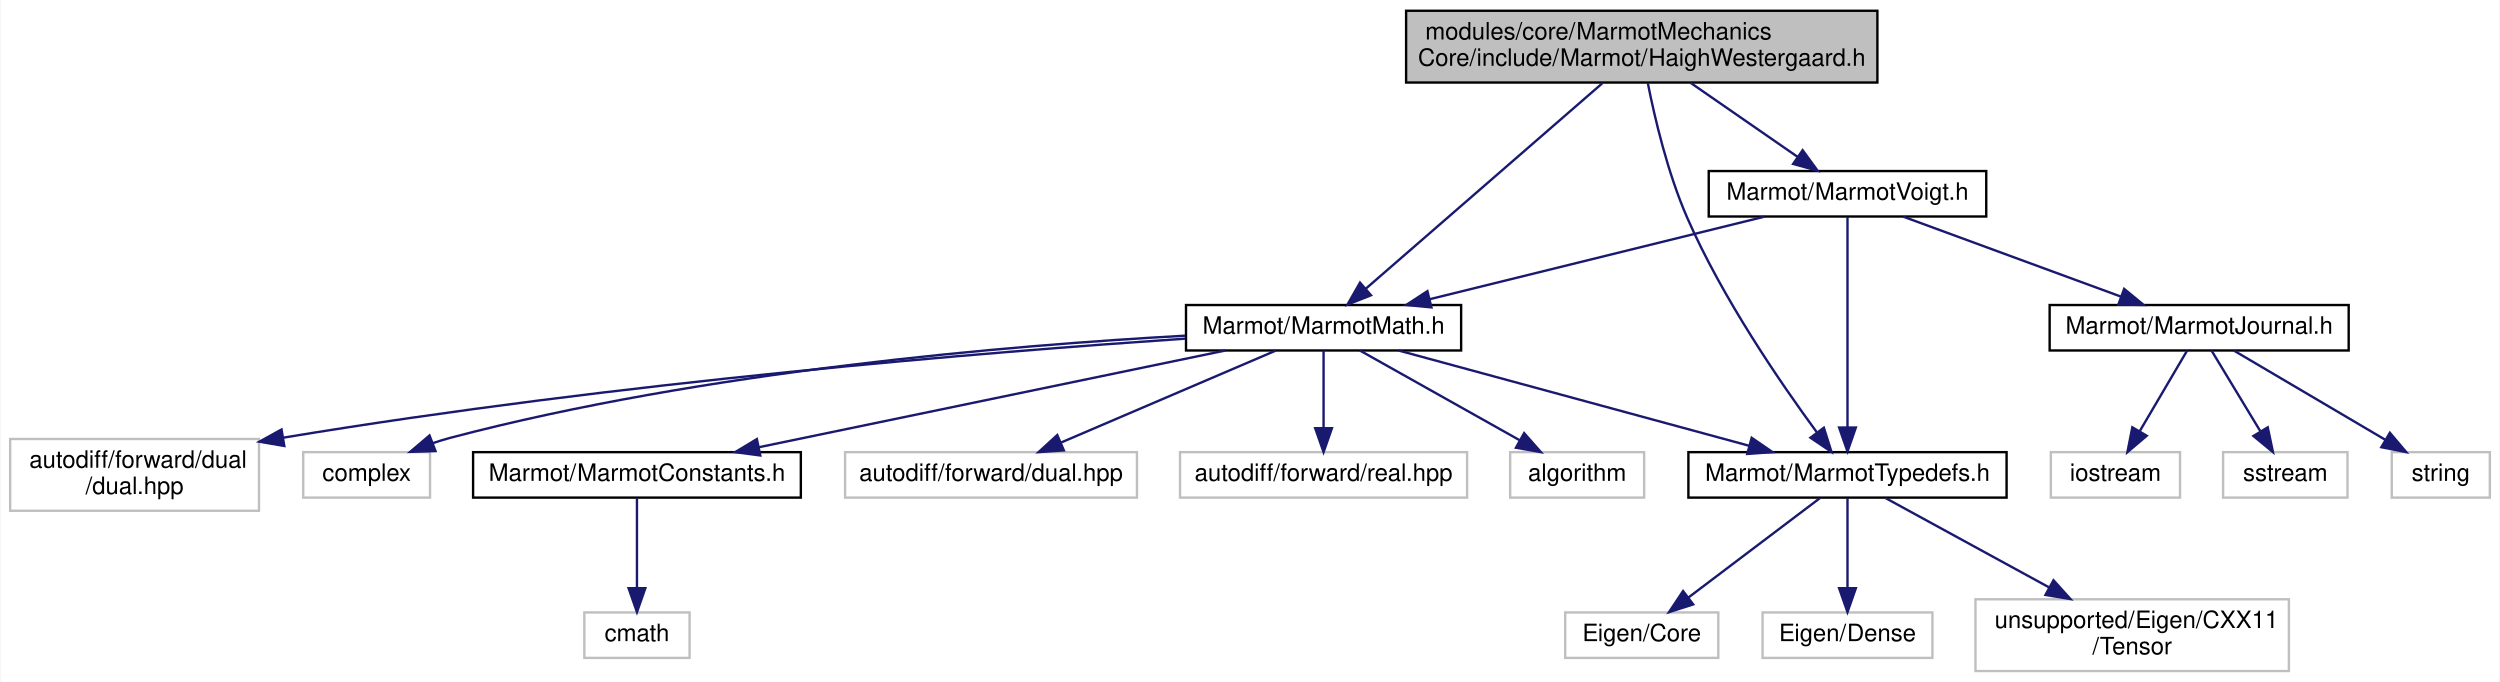
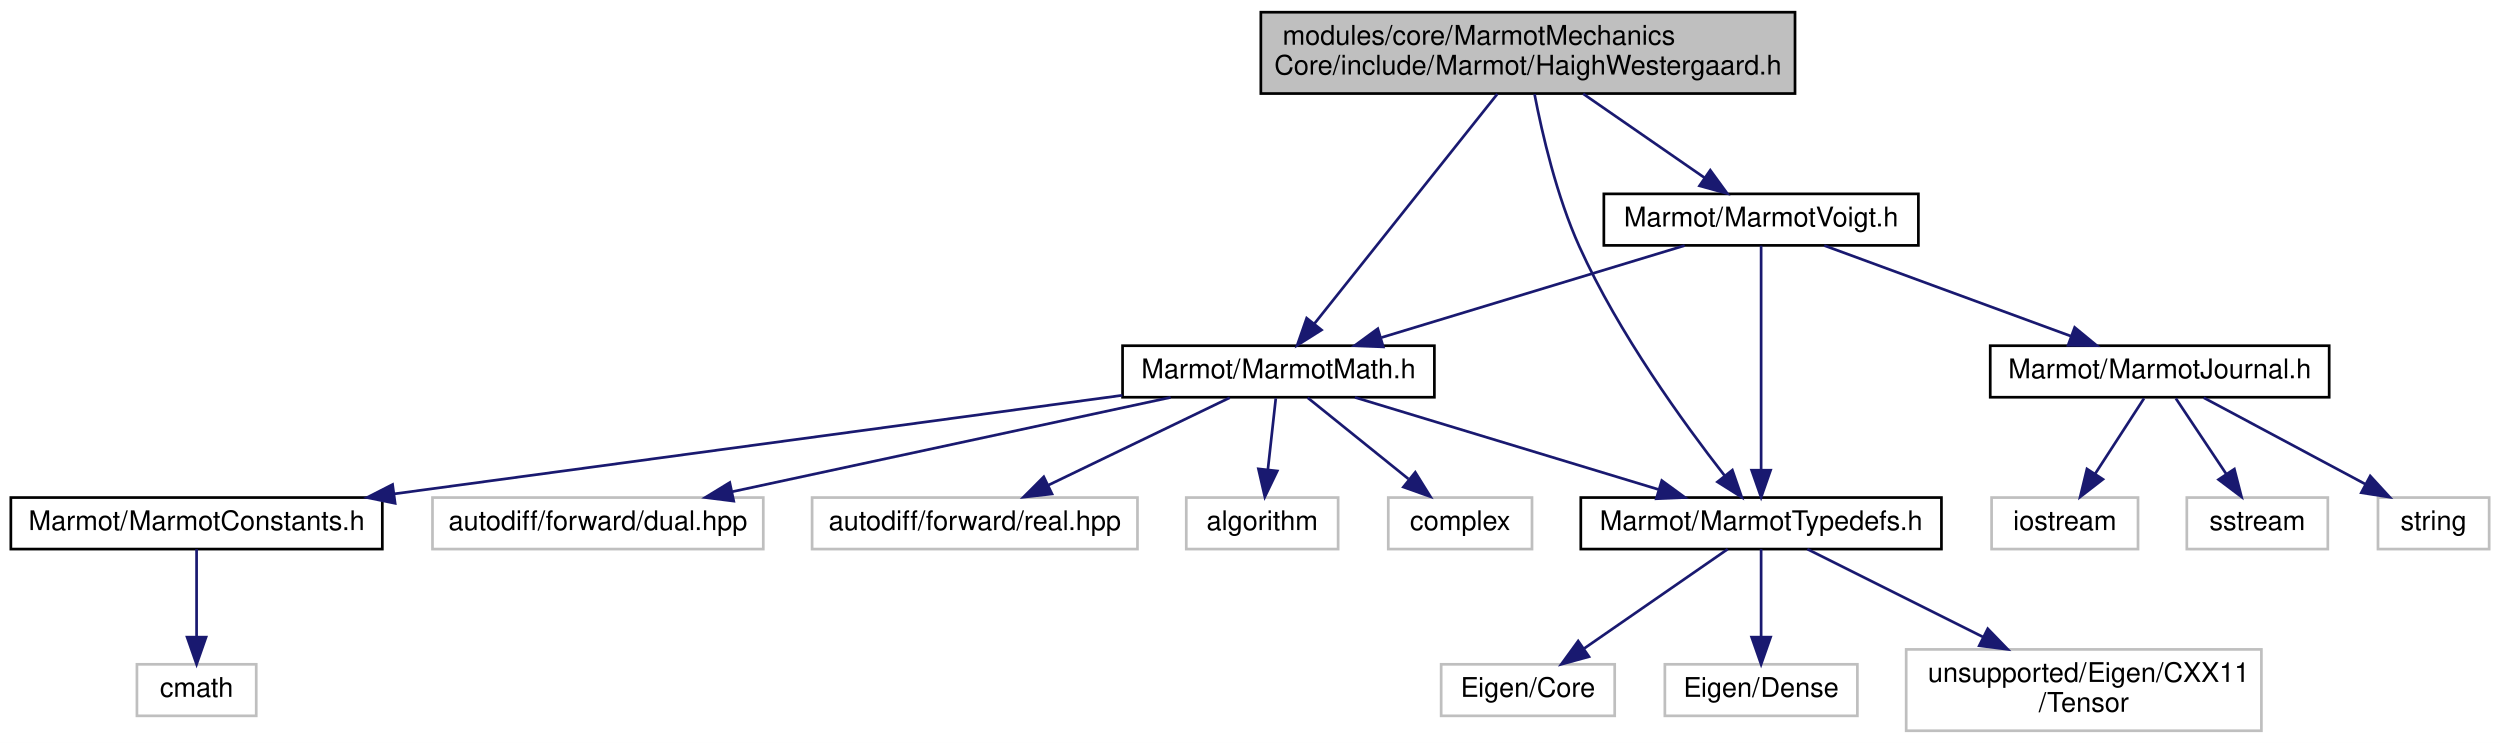
- <svg xmlns="http://www.w3.org/2000/svg" xmlns:xlink="http://www.w3.org/1999/xlink" width="1045pt" height="285pt" viewBox="0.00 0.00 1044.50 285.00">
-   <g id="graph0" class="graph" transform="scale(1 1) rotate(0) translate(4 281)">
-     <polygon fill="white" stroke="transparent" points="-4,4 -4,-281 1040.5,-281 1040.5,4 -4,4" />
+ <svg xmlns="http://www.w3.org/2000/svg" xmlns:xlink="http://www.w3.org/1999/xlink" width="922pt" height="274pt" viewBox="0.00 0.00 922.00 274.00">
+   <g id="graph0" class="graph" transform="scale(1 1) rotate(0) translate(4 270)">
+     <polygon fill="white" stroke="transparent" points="-4,4 -4,-270 918,-270 918,4 -4,4" />
    <g id="node1" class="node">
      <g id="a_node1">
        <a xlink:title=" ">
-           <polygon fill="#bfbfbf" stroke="black" points="583.5,-246.5 583.5,-276.5 780.5,-276.5 780.5,-246.5 583.5,-246.5" />
-           <text text-anchor="start" x="591.5" y="-264.5" font-family="Helvetica,sans-Serif" font-size="10.00">modules/core/MarmotMechanics</text>
-           <text text-anchor="middle" x="682" y="-253.5" font-family="Helvetica,sans-Serif" font-size="10.00">Core/include/Marmot/HaighWestergaard.h</text>
+           <polygon fill="#bfbfbf" stroke="black" points="461,-235.5 461,-265.5 658,-265.5 658,-235.5 461,-235.5" />
+           <text text-anchor="start" x="469" y="-253.5" font-family="Helvetica,sans-Serif" font-size="10.00">modules/core/MarmotMechanics</text>
+           <text text-anchor="middle" x="559.5" y="-242.5" font-family="Helvetica,sans-Serif" font-size="10.00">Core/include/Marmot/HaighWestergaard.h</text>
        </a>
      </g>
    </g>
    <g id="node2" class="node">
      <g id="a_node2">
        <a xlink:href="MarmotMath_8h.html" target="_top" xlink:title=" ">
-           <polygon fill="white" stroke="black" points="491.5,-134.5 491.5,-153.5 606.5,-153.5 606.5,-134.5 491.5,-134.5" />
-           <text text-anchor="middle" x="549" y="-141.5" font-family="Helvetica,sans-Serif" font-size="10.00">Marmot/MarmotMath.h</text>
+           <polygon fill="white" stroke="black" points="410,-123.5 410,-142.5 525,-142.5 525,-123.5 410,-123.5" />
+           <text text-anchor="middle" x="467.5" y="-130.5" font-family="Helvetica,sans-Serif" font-size="10.00">Marmot/MarmotMath.h</text>
        </a>
      </g>
    </g>
    <g id="edge1" class="edge">
-       <path fill="none" stroke="midnightblue" d="M665.69,-246.34C640.53,-224.49 592.45,-182.73 566.55,-160.24" />
-       <polygon fill="midnightblue" stroke="midnightblue" points="568.83,-157.58 558.98,-153.67 564.24,-162.87 568.83,-157.58" />
+       <path fill="none" stroke="midnightblue" d="M548.22,-235.34C531.19,-213.96 498.99,-173.53 480.83,-150.73" />
+       <polygon fill="midnightblue" stroke="midnightblue" points="483.37,-148.31 474.41,-142.67 477.9,-152.67 483.37,-148.31" />
    </g>
    <g id="node5" class="node">
      <g id="a_node5">
        <a xlink:href="MarmotTypedefs_8h.html" target="_top" xlink:title=" ">
-           <polygon fill="white" stroke="black" points="701.5,-73 701.5,-92 834.5,-92 834.5,-73 701.5,-73" />
-           <text text-anchor="middle" x="768" y="-80" font-family="Helvetica,sans-Serif" font-size="10.00">Marmot/MarmotTypedefs.h</text>
+           <polygon fill="white" stroke="black" points="579,-67.5 579,-86.5 712,-86.5 712,-67.5 579,-67.5" />
+           <text text-anchor="middle" x="645.5" y="-74.5" font-family="Helvetica,sans-Serif" font-size="10.00">Marmot/MarmotTypedefs.h</text>
+         </a>
+       </g>
+     </g>
+     <g id="edge12" class="edge">
+       <path fill="none" stroke="midnightblue" d="M561.94,-235.26C564.75,-220.69 570.09,-197.6 578.5,-179 592.94,-147.05 616.96,-113.91 631.98,-94.66" />
+       <polygon fill="midnightblue" stroke="midnightblue" points="634.89,-96.62 638.36,-86.62 629.4,-92.27 634.89,-96.62" />
+     </g>
+     <g id="node13" class="node">
+       <g id="a_node13">
+         <a xlink:href="MarmotVoigt_8h.html" target="_top" xlink:title=" ">
+           <polygon fill="white" stroke="black" points="587.5,-179.5 587.5,-198.5 703.5,-198.5 703.5,-179.5 587.5,-179.5" />
+           <text text-anchor="middle" x="645.5" y="-186.5" font-family="Helvetica,sans-Serif" font-size="10.00">Marmot/MarmotVoigt.h</text>
        </a>
      </g>
    </g>
    <g id="edge13" class="edge">
-       <path fill="none" stroke="midnightblue" d="M684.53,-246.3C687.41,-231.76 692.82,-208.7 701,-190 715.81,-156.16 740.29,-120.56 755.2,-100.28" />
-       <polygon fill="midnightblue" stroke="midnightblue" points="758.12,-102.22 761.31,-92.11 752.52,-98.03 758.12,-102.22" />
-     </g>
-     <g id="node14" class="node">
-       <g id="a_node14">
-         <a xlink:href="MarmotVoigt_8h.html" target="_top" xlink:title=" ">
-           <polygon fill="white" stroke="black" points="710,-190.5 710,-209.5 826,-209.5 826,-190.5 710,-190.5" />
-           <text text-anchor="middle" x="768" y="-197.5" font-family="Helvetica,sans-Serif" font-size="10.00">Marmot/MarmotVoigt.h</text>
-         </a>
-       </g>
-     </g>
-     <g id="edge14" class="edge">
-       <path fill="none" stroke="midnightblue" d="M702.38,-246.4C715.91,-237.04 733.61,-224.79 747.22,-215.38" />
-       <polygon fill="midnightblue" stroke="midnightblue" points="749.25,-218.23 755.49,-209.66 745.27,-212.47 749.25,-218.23" />
+       <path fill="none" stroke="midnightblue" d="M579.88,-235.4C593.41,-226.04 611.11,-213.79 624.72,-204.38" />
+       <polygon fill="midnightblue" stroke="midnightblue" points="626.75,-207.23 632.99,-198.66 622.77,-201.47 626.75,-207.23" />
    </g>
    <g id="node3" class="node">
      <g id="a_node3">
        <a xlink:href="MarmotConstants_8h.html" target="_top" xlink:title=" ">
-           <polygon fill="white" stroke="black" points="193.5,-73 193.5,-92 330.5,-92 330.5,-73 193.5,-73" />
-           <text text-anchor="middle" x="262" y="-80" font-family="Helvetica,sans-Serif" font-size="10.00">Marmot/MarmotConstants.h</text>
+           <polygon fill="white" stroke="black" points="0,-67.5 0,-86.5 137,-86.5 137,-67.5 0,-67.5" />
+           <text text-anchor="middle" x="68.5" y="-74.5" font-family="Helvetica,sans-Serif" font-size="10.00">Marmot/MarmotConstants.h</text>
        </a>
      </g>
    </g>
    <g id="edge2" class="edge">
-       <path fill="none" stroke="midnightblue" d="M507.88,-134.48C456.52,-123.83 368.64,-105.61 313.04,-94.08" />
-       <polygon fill="midnightblue" stroke="midnightblue" points="313.55,-90.61 303.04,-92.01 312.13,-97.47 313.55,-90.61" />
+       <path fill="none" stroke="midnightblue" d="M409.91,-124.21C339.07,-114.62 218.72,-98.33 141.48,-87.88" />
+       <polygon fill="midnightblue" stroke="midnightblue" points="141.72,-84.38 131.34,-86.5 140.78,-91.31 141.72,-84.38" />
    </g>
    <g id="edge4" class="edge">
-       <path fill="none" stroke="midnightblue" d="M580.38,-134.48C618.92,-124 684.41,-106.21 726.92,-94.66" />
-       <polygon fill="midnightblue" stroke="midnightblue" points="727.95,-98.01 736.68,-92.01 726.11,-91.25 727.95,-98.01" />
+       <path fill="none" stroke="midnightblue" d="M495.7,-123.44C525.91,-114.28 574.01,-99.69 607.53,-89.52" />
+       <polygon fill="midnightblue" stroke="midnightblue" points="608.87,-92.77 617.43,-86.52 606.84,-86.07 608.87,-92.77" />
    </g>
    <g id="node9" class="node">
      <g id="a_node9">
        <a xlink:title=" ">
-           <polygon fill="white" stroke="#bfbfbf" points="349,-73 349,-92 471,-92 471,-73 349,-73" />
-           <text text-anchor="middle" x="410" y="-80" font-family="Helvetica,sans-Serif" font-size="10.00">autodiff/forward/dual.hpp</text>
+           <polygon fill="white" stroke="#bfbfbf" points="155.5,-67.5 155.5,-86.5 277.5,-86.5 277.5,-67.5 155.5,-67.5" />
+           <text text-anchor="middle" x="216.5" y="-74.5" font-family="Helvetica,sans-Serif" font-size="10.00">autodiff/forward/dual.hpp</text>
        </a>
      </g>
    </g>
    <g id="edge8" class="edge">
-       <path fill="none" stroke="midnightblue" d="M529.08,-134.48C505.55,-124.4 466.19,-107.55 439.21,-96" />
-       <polygon fill="midnightblue" stroke="midnightblue" points="440.45,-92.73 429.88,-92.01 437.69,-99.16 440.45,-92.73" />
+       <path fill="none" stroke="midnightblue" d="M427.73,-123.44C383.94,-114.02 313.49,-98.87 266.12,-88.68" />
+       <polygon fill="midnightblue" stroke="midnightblue" points="266.6,-85.2 256.09,-86.52 265.13,-92.04 266.6,-85.2" />
    </g>
    <g id="node10" class="node">
      <g id="a_node10">
        <a xlink:title=" ">
-           <polygon fill="white" stroke="#bfbfbf" points="489,-73 489,-92 609,-92 609,-73 489,-73" />
-           <text text-anchor="middle" x="549" y="-80" font-family="Helvetica,sans-Serif" font-size="10.00">autodiff/forward/real.hpp</text>
+           <polygon fill="white" stroke="#bfbfbf" points="295.5,-67.5 295.5,-86.5 415.5,-86.5 415.5,-67.5 295.5,-67.5" />
+           <text text-anchor="middle" x="355.5" y="-74.5" font-family="Helvetica,sans-Serif" font-size="10.00">autodiff/forward/real.hpp</text>
        </a>
      </g>
    </g>
    <g id="edge9" class="edge">
-       <path fill="none" stroke="midnightblue" d="M549,-134.48C549,-126.08 549,-112.98 549,-102.16" />
-       <polygon fill="midnightblue" stroke="midnightblue" points="552.5,-102.01 549,-92.01 545.5,-102.01 552.5,-102.01" />
+       <path fill="none" stroke="midnightblue" d="M449.51,-123.32C431.46,-114.62 403.45,-101.12 382.7,-91.11" />
+       <polygon fill="midnightblue" stroke="midnightblue" points="383.98,-87.84 373.45,-86.65 380.94,-94.15 383.98,-87.84" />
    </g>
    <g id="node11" class="node">
      <g id="a_node11">
        <a xlink:title=" ">
-           <polygon fill="white" stroke="#bfbfbf" points="627,-73 627,-92 683,-92 683,-73 627,-73" />
-           <text text-anchor="middle" x="655" y="-80" font-family="Helvetica,sans-Serif" font-size="10.00">algorithm</text>
+           <polygon fill="white" stroke="#bfbfbf" points="433.5,-67.5 433.5,-86.5 489.5,-86.5 489.5,-67.5 433.5,-67.5" />
+           <text text-anchor="middle" x="461.5" y="-74.5" font-family="Helvetica,sans-Serif" font-size="10.00">algorithm</text>
        </a>
      </g>
    </g>
    <g id="edge10" class="edge">
-       <path fill="none" stroke="midnightblue" d="M564.19,-134.48C581.66,-124.67 610.58,-108.43 631.08,-96.92" />
-       <polygon fill="midnightblue" stroke="midnightblue" points="632.83,-99.96 639.84,-92.01 629.41,-93.85 632.83,-99.96" />
+       <path fill="none" stroke="midnightblue" d="M466.51,-123.08C465.71,-115.93 464.57,-105.64 463.58,-96.69" />
+       <polygon fill="midnightblue" stroke="midnightblue" points="467.06,-96.3 462.47,-86.75 460.1,-97.08 467.06,-96.3" />
    </g>
    <g id="node12" class="node">
      <g id="a_node12">
        <a xlink:title=" ">
-           <polygon fill="white" stroke="#bfbfbf" points="0,-67.5 0,-97.5 104,-97.5 104,-67.5 0,-67.5" />
-           <text text-anchor="start" x="8" y="-85.5" font-family="Helvetica,sans-Serif" font-size="10.00">autodiff/forward/dual</text>
-           <text text-anchor="middle" x="52" y="-74.5" font-family="Helvetica,sans-Serif" font-size="10.00">/dual.hpp</text>
+           <polygon fill="white" stroke="#bfbfbf" points="508,-67.5 508,-86.5 561,-86.5 561,-67.5 508,-67.5" />
+           <text text-anchor="middle" x="534.5" y="-74.5" font-family="Helvetica,sans-Serif" font-size="10.00">complex</text>
        </a>
      </g>
    </g>
    <g id="edge11" class="edge">
-       <path fill="none" stroke="midnightblue" d="M491.19,-139.45C409.36,-133.88 254.93,-121.42 114.26,-98.07" />
-       <polygon fill="midnightblue" stroke="midnightblue" points="114.59,-94.58 104.15,-96.37 113.43,-101.48 114.59,-94.58" />
-     </g>
-     <g id="node13" class="node">
-       <g id="a_node13">
-         <a xlink:title=" ">
-           <polygon fill="white" stroke="#bfbfbf" points="122.5,-73 122.5,-92 175.5,-92 175.5,-73 122.5,-73" />
-           <text text-anchor="middle" x="149" y="-80" font-family="Helvetica,sans-Serif" font-size="10.00">complex</text>
-         </a>
-       </g>
-     </g>
-     <g id="edge12" class="edge">
-       <path fill="none" stroke="midnightblue" d="M491.19,-140.69C418.46,-136.68 290.19,-125.99 184,-98 181.55,-97.35 179.05,-96.58 176.56,-95.72" />
-       <polygon fill="midnightblue" stroke="midnightblue" points="177.8,-92.44 167.21,-92.13 175.29,-98.98 177.8,-92.44" />
+       <path fill="none" stroke="midnightblue" d="M478.26,-123.32C488.27,-115.26 503.39,-103.08 515.43,-93.37" />
+       <polygon fill="midnightblue" stroke="midnightblue" points="517.95,-95.83 523.54,-86.83 513.56,-90.38 517.95,-95.83" />
    </g>
    <g id="node4" class="node">
      <g id="a_node4">
        <a xlink:title=" ">
-           <polygon fill="white" stroke="#bfbfbf" points="240,-6 240,-25 284,-25 284,-6 240,-6" />
-           <text text-anchor="middle" x="262" y="-13" font-family="Helvetica,sans-Serif" font-size="10.00">cmath</text>
+           <polygon fill="white" stroke="#bfbfbf" points="46.5,-6 46.5,-25 90.5,-25 90.5,-6 46.5,-6" />
+           <text text-anchor="middle" x="68.5" y="-13" font-family="Helvetica,sans-Serif" font-size="10.00">cmath</text>
        </a>
      </g>
    </g>
    <g id="edge3" class="edge">
-       <path fill="none" stroke="midnightblue" d="M262,-72.73C262,-63.18 262,-47.62 262,-35.28" />
-       <polygon fill="midnightblue" stroke="midnightblue" points="265.5,-35.13 262,-25.13 258.5,-35.13 265.5,-35.13" />
+       <path fill="none" stroke="midnightblue" d="M68.5,-67.48C68.5,-59.08 68.5,-45.98 68.5,-35.16" />
+       <polygon fill="midnightblue" stroke="midnightblue" points="72,-35.01 68.5,-25.01 65,-35.01 72,-35.01" />
    </g>
    <g id="node6" class="node">
      <g id="a_node6">
        <a xlink:title=" ">
-           <polygon fill="white" stroke="#bfbfbf" points="650,-6 650,-25 714,-25 714,-6 650,-6" />
-           <text text-anchor="middle" x="682" y="-13" font-family="Helvetica,sans-Serif" font-size="10.00">Eigen/Core</text>
+           <polygon fill="white" stroke="#bfbfbf" points="527.5,-6 527.5,-25 591.5,-25 591.5,-6 527.5,-6" />
+           <text text-anchor="middle" x="559.5" y="-13" font-family="Helvetica,sans-Serif" font-size="10.00">Eigen/Core</text>
        </a>
      </g>
    </g>
    <g id="edge5" class="edge">
-       <path fill="none" stroke="midnightblue" d="M756.4,-72.73C742.35,-62.11 718.45,-44.05 701.53,-31.26" />
-       <polygon fill="midnightblue" stroke="midnightblue" points="703.5,-28.36 693.41,-25.13 699.28,-33.95 703.5,-28.36" />
+       <path fill="none" stroke="midnightblue" d="M633.18,-67.48C619.38,-57.93 596.8,-42.31 580.27,-30.87" />
+       <polygon fill="midnightblue" stroke="midnightblue" points="582.01,-27.82 571.8,-25.01 578.03,-33.58 582.01,-27.82" />
    </g>
    <g id="node7" class="node">
      <g id="a_node7">
        <a xlink:title=" ">
-           <polygon fill="white" stroke="#bfbfbf" points="732.5,-6 732.5,-25 803.5,-25 803.5,-6 732.5,-6" />
-           <text text-anchor="middle" x="768" y="-13" font-family="Helvetica,sans-Serif" font-size="10.00">Eigen/Dense</text>
+           <polygon fill="white" stroke="#bfbfbf" points="610,-6 610,-25 681,-25 681,-6 610,-6" />
+           <text text-anchor="middle" x="645.5" y="-13" font-family="Helvetica,sans-Serif" font-size="10.00">Eigen/Dense</text>
        </a>
      </g>
    </g>
    <g id="edge6" class="edge">
-       <path fill="none" stroke="midnightblue" d="M768,-72.73C768,-63.18 768,-47.62 768,-35.28" />
-       <polygon fill="midnightblue" stroke="midnightblue" points="771.5,-35.13 768,-25.13 764.5,-35.13 771.5,-35.13" />
+       <path fill="none" stroke="midnightblue" d="M645.5,-67.48C645.5,-59.08 645.5,-45.98 645.5,-35.16" />
+       <polygon fill="midnightblue" stroke="midnightblue" points="649,-35.01 645.5,-25.01 642,-35.01 649,-35.01" />
    </g>
    <g id="node8" class="node">
      <g id="a_node8">
        <a xlink:title=" ">
-           <polygon fill="white" stroke="#bfbfbf" points="821.5,-0.5 821.5,-30.5 952.5,-30.5 952.5,-0.5 821.5,-0.5" />
-           <text text-anchor="start" x="829.5" y="-18.5" font-family="Helvetica,sans-Serif" font-size="10.00">unsupported/Eigen/CXX11</text>
-           <text text-anchor="middle" x="887" y="-7.5" font-family="Helvetica,sans-Serif" font-size="10.00">/Tensor</text>
+           <polygon fill="white" stroke="#bfbfbf" points="699,-0.5 699,-30.5 830,-30.5 830,-0.5 699,-0.5" />
+           <text text-anchor="start" x="707" y="-18.5" font-family="Helvetica,sans-Serif" font-size="10.00">unsupported/Eigen/CXX11</text>
+           <text text-anchor="middle" x="764.5" y="-7.5" font-family="Helvetica,sans-Serif" font-size="10.00">/Tensor</text>
        </a>
      </g>
    </g>
    <g id="edge7" class="edge">
-       <path fill="none" stroke="midnightblue" d="M784.05,-72.73C801.45,-63.23 829.74,-47.78 852.27,-35.47" />
-       <polygon fill="midnightblue" stroke="midnightblue" points="854.11,-38.45 861.21,-30.59 850.75,-32.31 854.11,-38.45" />
+       <path fill="none" stroke="midnightblue" d="M662.55,-67.48C679.42,-59.04 705.79,-45.86 727.48,-35.01" />
+       <polygon fill="midnightblue" stroke="midnightblue" points="729.08,-38.13 736.45,-30.52 725.94,-31.86 729.08,-38.13" />
+     </g>
+     <g id="edge18" class="edge">
+       <path fill="none" stroke="midnightblue" d="M617.3,-179.44C587.09,-170.28 538.99,-155.69 505.47,-145.52" />
+       <polygon fill="midnightblue" stroke="midnightblue" points="506.16,-142.07 495.57,-142.52 504.13,-148.77 506.16,-142.07" />
    </g>
    <g id="edge19" class="edge">
-       <path fill="none" stroke="midnightblue" d="M733.3,-190.44C695.42,-181.1 634.65,-166.12 593.34,-155.93" />
-       <polygon fill="midnightblue" stroke="midnightblue" points="594.09,-152.51 583.54,-153.52 592.41,-159.31 594.09,-152.51" />
-     </g>
-     <g id="edge20" class="edge">
-       <path fill="none" stroke="midnightblue" d="M768,-190.32C768,-171.76 768,-127.84 768,-102.47" />
-       <polygon fill="midnightblue" stroke="midnightblue" points="771.5,-102.28 768,-92.28 764.5,-102.28 771.5,-102.28" />
+       <path fill="none" stroke="midnightblue" d="M645.5,-179.37C645.5,-161.62 645.5,-120.67 645.5,-96.6" />
+       <polygon fill="midnightblue" stroke="midnightblue" points="649,-96.59 645.5,-86.59 642,-96.59 649,-96.59" />
+     </g>
+     <g id="node14" class="node">
+       <g id="a_node14">
+         <a xlink:href="MarmotJournal_8h.html" target="_top" xlink:title=" ">
+           <polygon fill="white" stroke="black" points="730,-123.5 730,-142.5 855,-142.5 855,-123.5 730,-123.5" />
+           <text text-anchor="middle" x="792.5" y="-130.5" font-family="Helvetica,sans-Serif" font-size="10.00">Marmot/MarmotJournal.h</text>
+         </a>
+       </g>
+     </g>
+     <g id="edge14" class="edge">
+       <path fill="none" stroke="midnightblue" d="M668.79,-179.44C693.31,-170.44 732.1,-156.19 759.7,-146.05" />
+       <polygon fill="midnightblue" stroke="midnightblue" points="761.14,-149.25 769.32,-142.52 758.72,-142.68 761.14,-149.25" />
    </g>
    <g id="node15" class="node">
      <g id="a_node15">
-         <a xlink:href="MarmotJournal_8h.html" target="_top" xlink:title=" ">
-           <polygon fill="white" stroke="black" points="852.5,-134.5 852.5,-153.5 977.5,-153.5 977.5,-134.5 852.5,-134.5" />
-           <text text-anchor="middle" x="915" y="-141.5" font-family="Helvetica,sans-Serif" font-size="10.00">Marmot/MarmotJournal.h</text>
+         <a xlink:title=" ">
+           <polygon fill="white" stroke="#bfbfbf" points="730.5,-67.5 730.5,-86.5 784.5,-86.5 784.5,-67.5 730.5,-67.5" />
+           <text text-anchor="middle" x="757.5" y="-74.5" font-family="Helvetica,sans-Serif" font-size="10.00">iostream</text>
        </a>
      </g>
    </g>
    <g id="edge15" class="edge">
-       <path fill="none" stroke="midnightblue" d="M791.29,-190.44C815.81,-181.44 854.6,-167.19 882.2,-157.05" />
-       <polygon fill="midnightblue" stroke="midnightblue" points="883.64,-160.25 891.82,-153.52 881.22,-153.68 883.64,-160.25" />
+       <path fill="none" stroke="midnightblue" d="M786.72,-123.08C781.83,-115.53 774.67,-104.49 768.67,-95.23" />
+       <polygon fill="midnightblue" stroke="midnightblue" points="771.55,-93.24 763.17,-86.75 765.67,-97.05 771.55,-93.24" />
    </g>
    <g id="node16" class="node">
      <g id="a_node16">
        <a xlink:title=" ">
-           <polygon fill="white" stroke="#bfbfbf" points="853,-73 853,-92 907,-92 907,-73 853,-73" />
-           <text text-anchor="middle" x="880" y="-80" font-family="Helvetica,sans-Serif" font-size="10.00">iostream</text>
+           <polygon fill="white" stroke="#bfbfbf" points="802.5,-67.5 802.5,-86.5 854.5,-86.5 854.5,-67.5 802.5,-67.5" />
+           <text text-anchor="middle" x="828.5" y="-74.5" font-family="Helvetica,sans-Serif" font-size="10.00">sstream</text>
        </a>
      </g>
    </g>
    <g id="edge16" class="edge">
-       <path fill="none" stroke="midnightblue" d="M909.99,-134.48C904.84,-125.73 896.69,-111.87 890.18,-100.81" />
-       <polygon fill="midnightblue" stroke="midnightblue" points="893.09,-98.85 885.01,-92.01 887.06,-102.4 893.09,-98.85" />
+       <path fill="none" stroke="midnightblue" d="M798.44,-123.08C803.48,-115.53 810.84,-104.49 817.01,-95.23" />
+       <polygon fill="midnightblue" stroke="midnightblue" points="820.03,-97.01 822.67,-86.75 814.21,-93.13 820.03,-97.01" />
    </g>
    <g id="node17" class="node">
      <g id="a_node17">
        <a xlink:title=" ">
-           <polygon fill="white" stroke="#bfbfbf" points="925,-73 925,-92 977,-92 977,-73 925,-73" />
-           <text text-anchor="middle" x="951" y="-80" font-family="Helvetica,sans-Serif" font-size="10.00">sstream</text>
+           <polygon fill="white" stroke="#bfbfbf" points="873,-67.5 873,-86.5 914,-86.5 914,-67.5 873,-67.5" />
+           <text text-anchor="middle" x="893.5" y="-74.5" font-family="Helvetica,sans-Serif" font-size="10.00">string</text>
        </a>
      </g>
    </g>
    <g id="edge17" class="edge">
-       <path fill="none" stroke="midnightblue" d="M920.16,-134.48C925.45,-125.73 933.84,-111.87 940.53,-100.81" />
-       <polygon fill="midnightblue" stroke="midnightblue" points="943.67,-102.38 945.85,-92.01 937.68,-98.75 943.67,-102.38" />
-     </g>
-     <g id="node18" class="node">
-       <g id="a_node18">
-         <a xlink:title=" ">
-           <polygon fill="white" stroke="#bfbfbf" points="995.5,-73 995.5,-92 1036.5,-92 1036.5,-73 995.5,-73" />
-           <text text-anchor="middle" x="1016" y="-80" font-family="Helvetica,sans-Serif" font-size="10.00">string</text>
-         </a>
-       </g>
-     </g>
-     <g id="edge18" class="edge">
-       <path fill="none" stroke="midnightblue" d="M929.47,-134.48C945.97,-124.75 973.18,-108.73 992.68,-97.24" />
-       <polygon fill="midnightblue" stroke="midnightblue" points="994.72,-100.1 1001.56,-92.01 991.16,-94.07 994.72,-100.1" />
+       <path fill="none" stroke="midnightblue" d="M808.73,-123.32C824.85,-114.7 849.8,-101.36 868.46,-91.39" />
+       <polygon fill="midnightblue" stroke="midnightblue" points="870.14,-94.46 877.31,-86.65 866.84,-88.28 870.14,-94.46" />
    </g>
  </g>
</svg>
